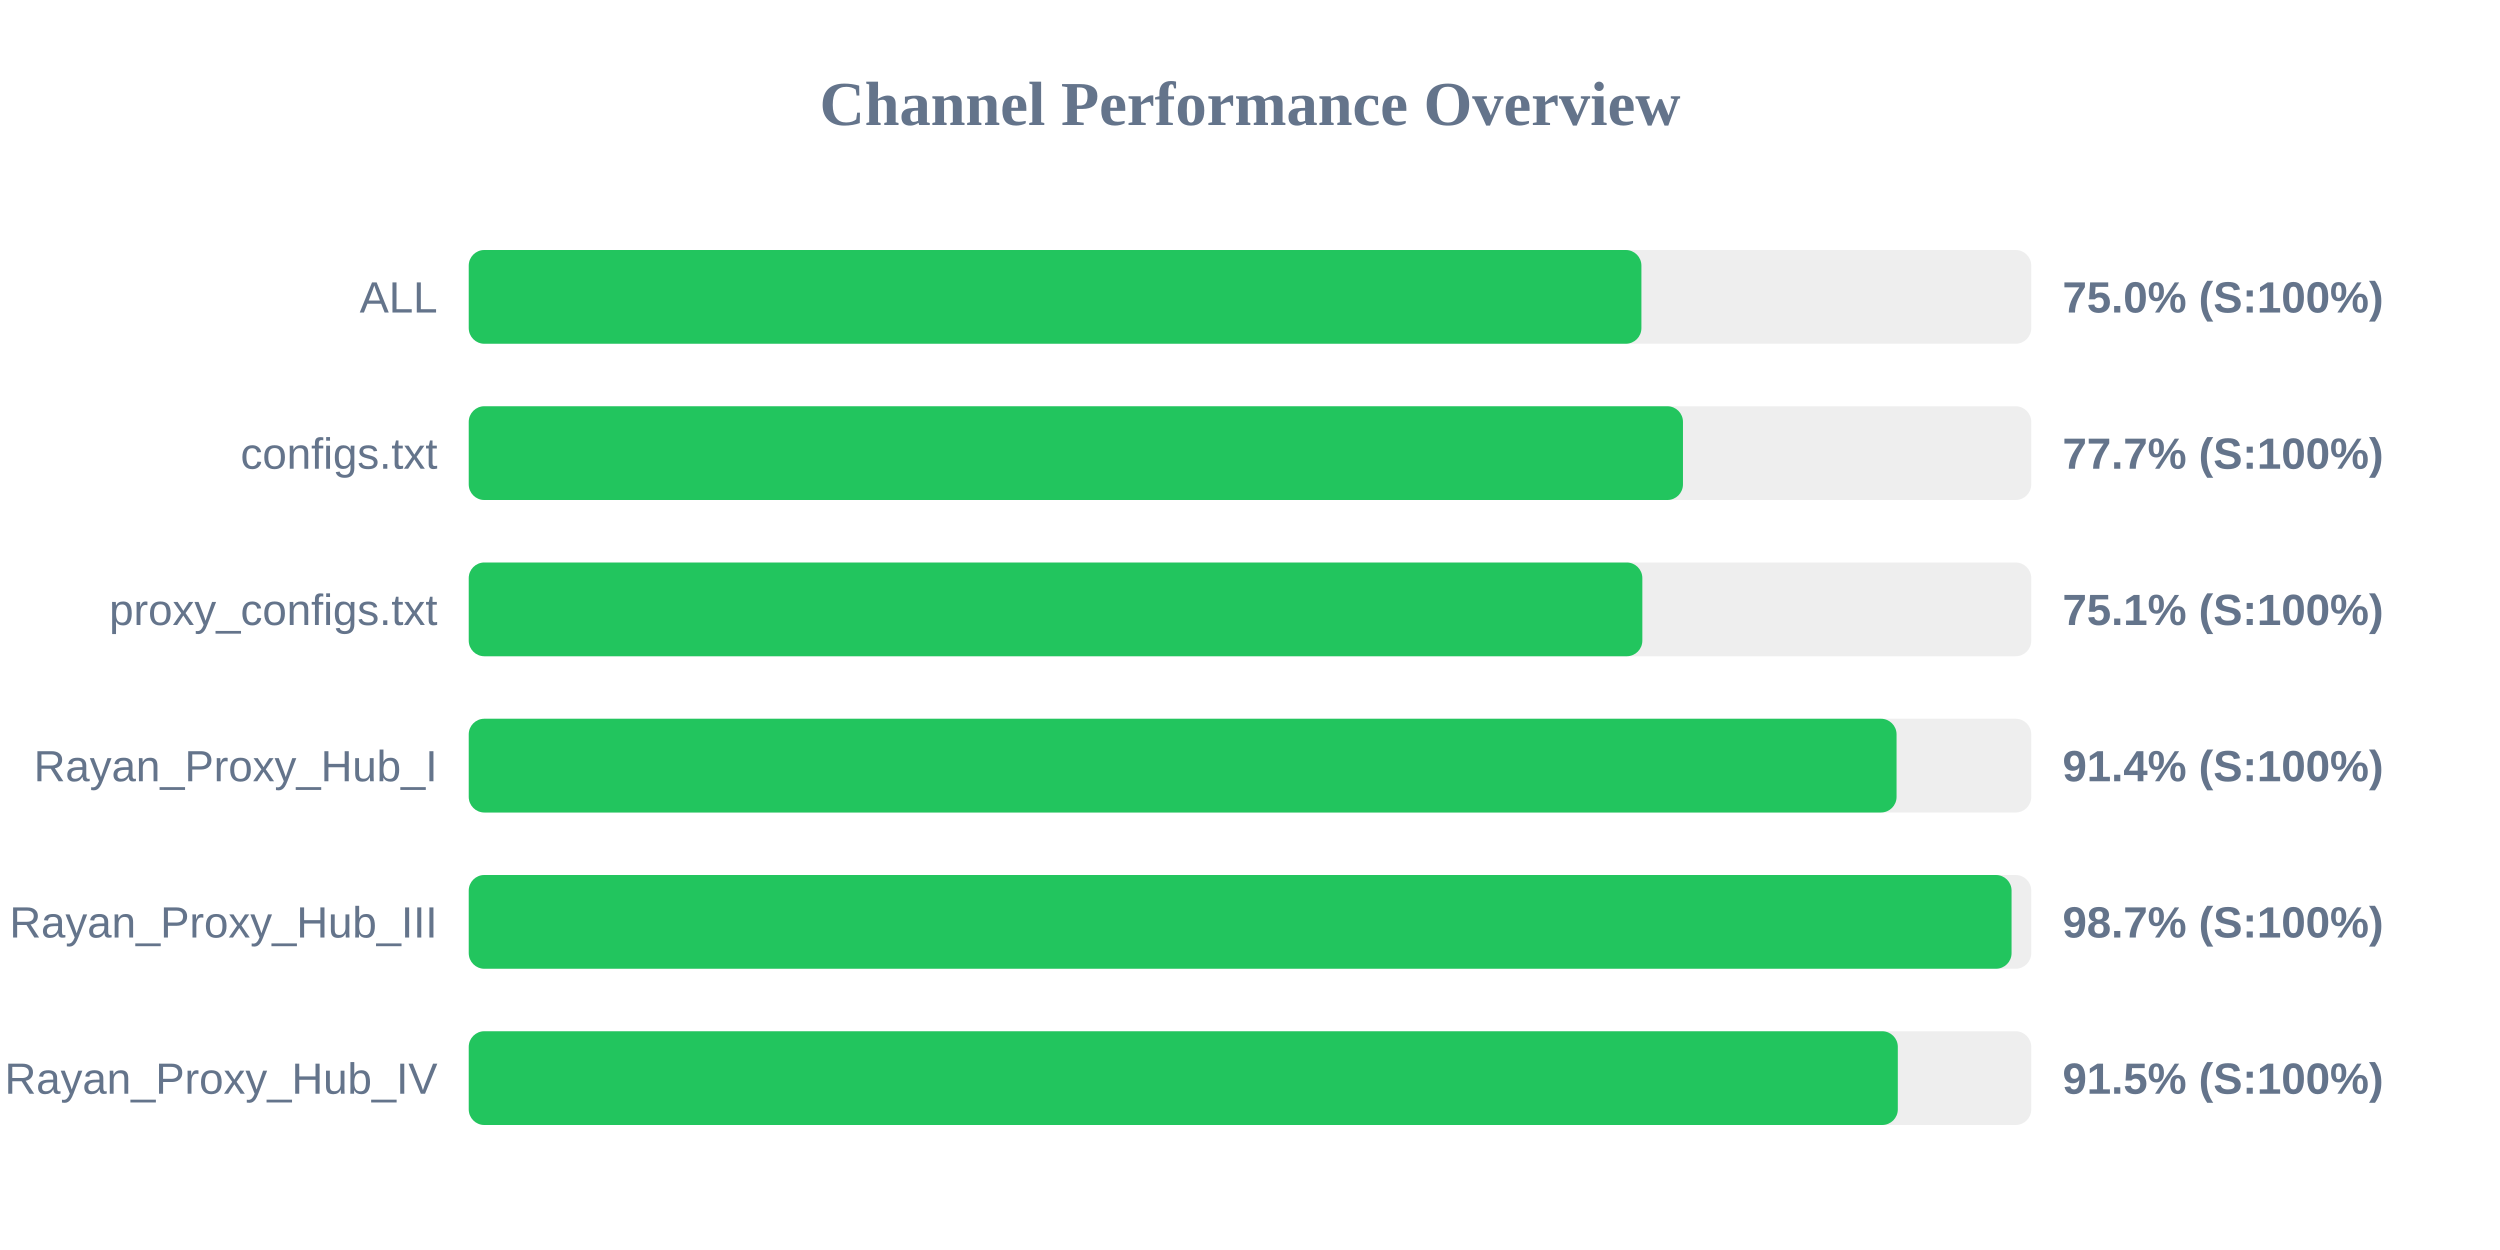
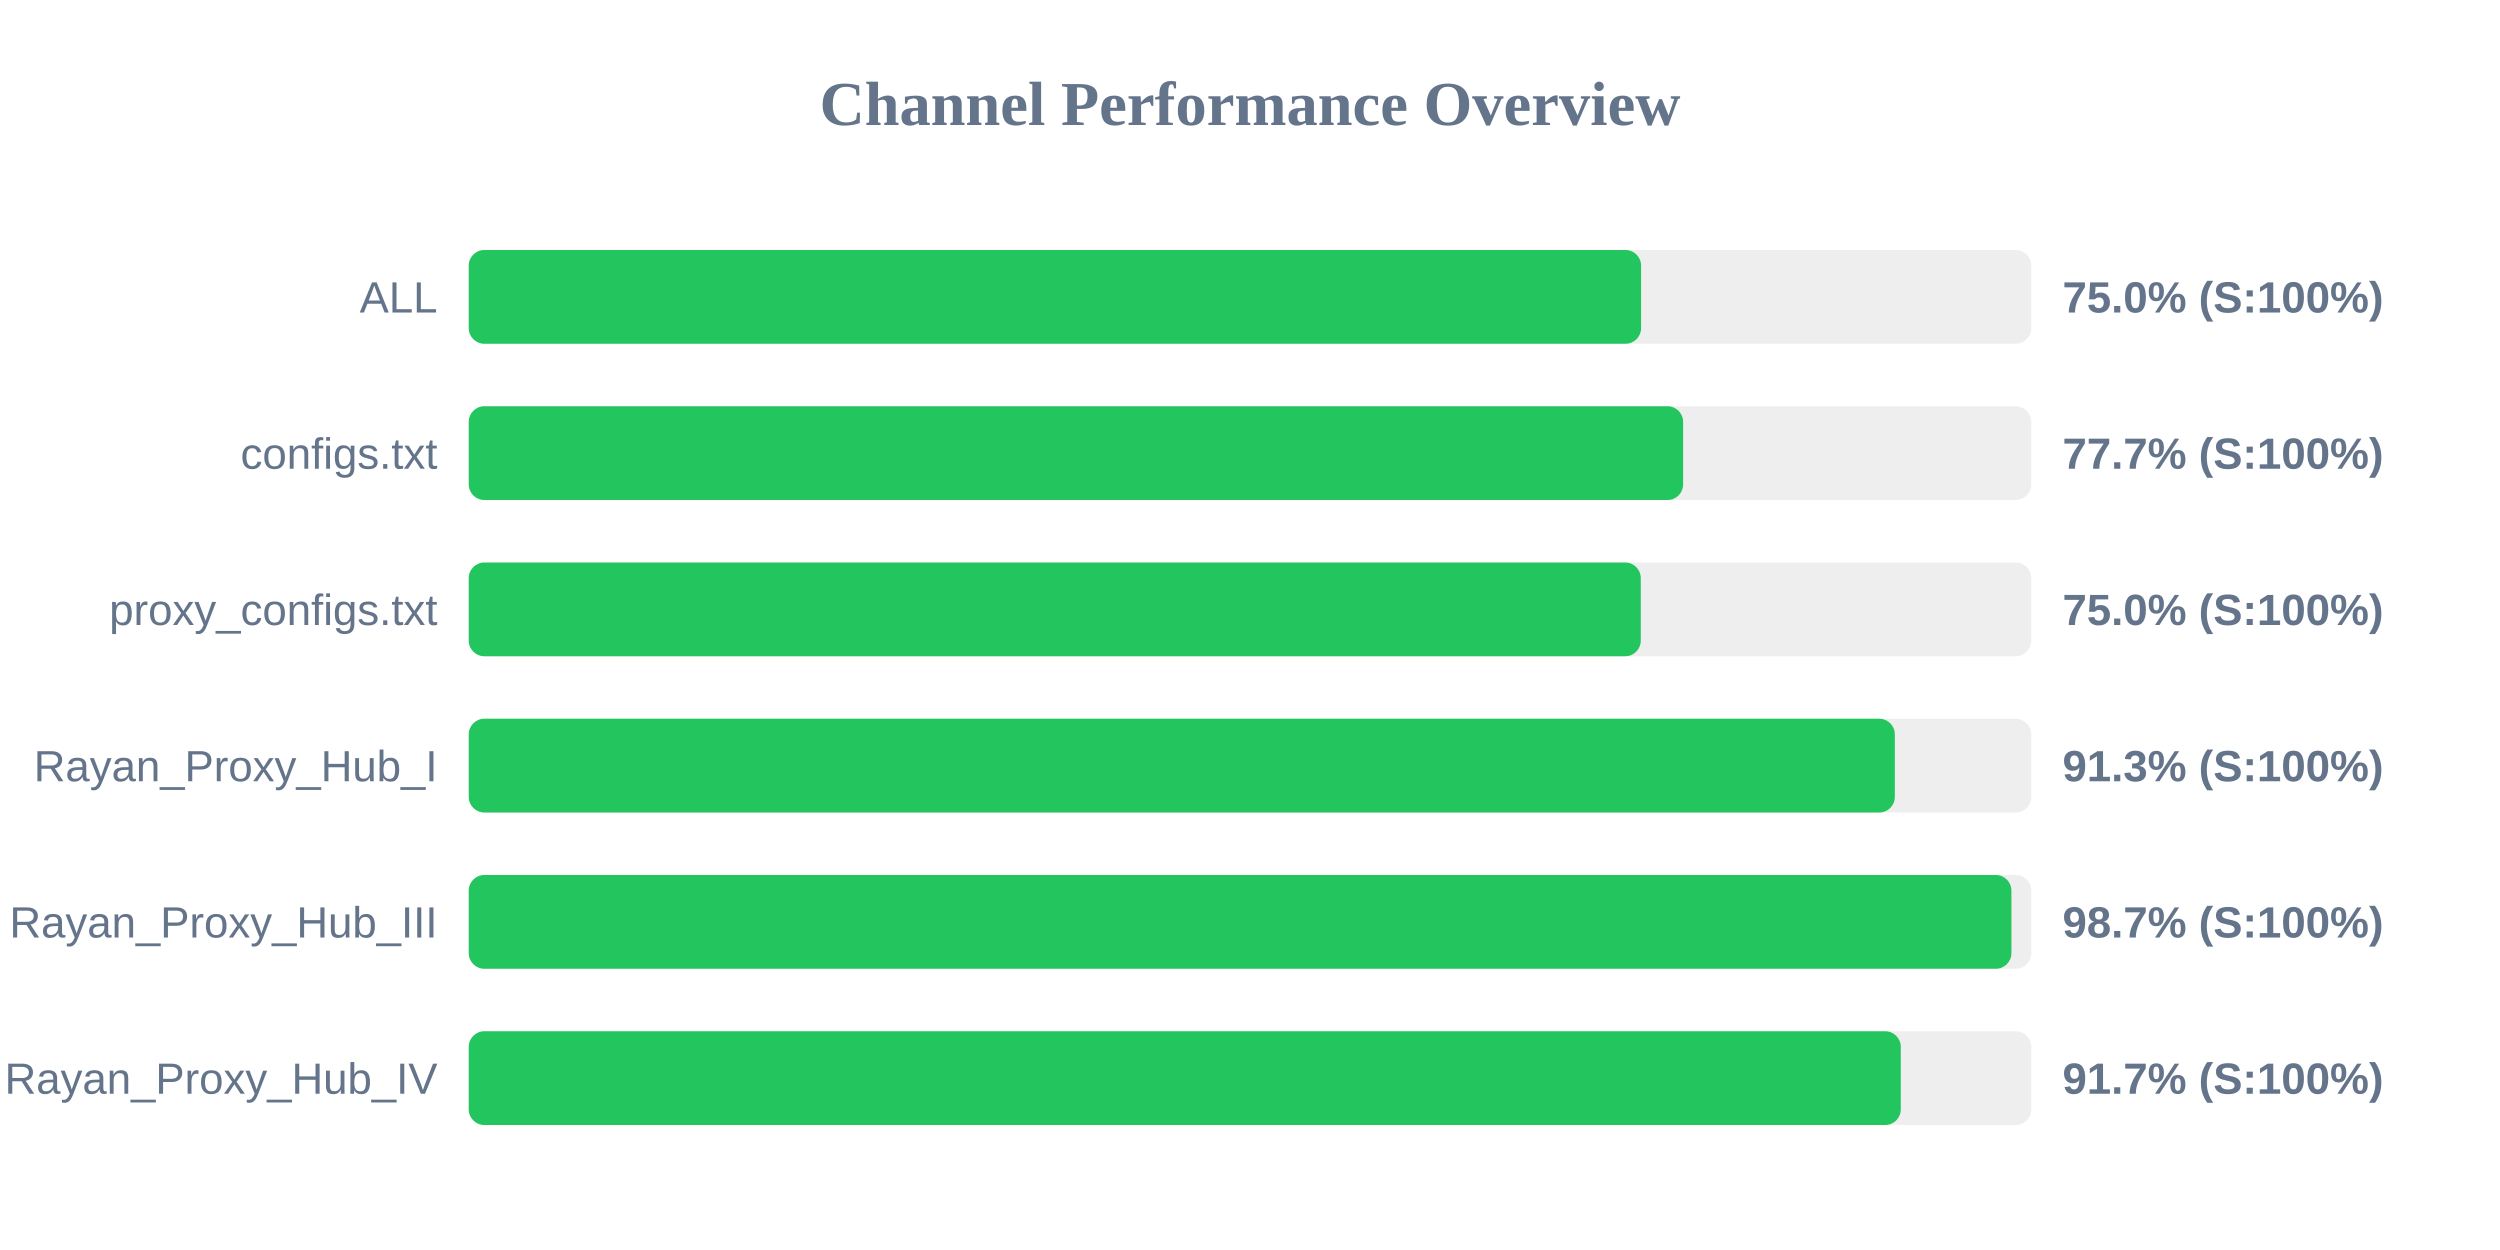
<svg xmlns="http://www.w3.org/2000/svg" width="800" height="400" version="1.1">
  <style>
        .row { font: 14px Arial; fill: #64748b; }
        .score { font: bold 14px Arial; fill: #64748b; }
    </style>
  <text x="400" y="40" text-anchor="middle" font-size="20px" font-weight="bold" fill="#64748b">Channel Performance Overview</text>
  <rect x="150" y="80" width="500" height="30" fill="#eee" rx="5" />
-   <rect x="150" y="80" width="375.25" height="30" fill="#22c55e" rx="5" />
+   <rect x="150" y="80" width="375.15" height="30" fill="#22c55e" rx="5" />
  <text x="140" y="100" text-anchor="end" class="row">ALL</text>
  <text x="660" y="100" text-anchor="start" class="score">75.0% (S:100%)</text>
  <rect x="150" y="130" width="500" height="30" fill="#eee" rx="5" />
-   <rect x="150" y="130" width="388.55" height="30" fill="#22c55e" rx="5" />
+   <rect x="150" y="130" width="388.6" height="30" fill="#22c55e" rx="5" />
  <text x="140" y="150" text-anchor="end" class="row">configs.txt</text>
  <text x="660" y="150" text-anchor="start" class="score">77.7% (S:100%)</text>
  <rect x="150" y="180" width="500" height="30" fill="#eee" rx="5" />
-   <rect x="150" y="180" width="375.55" height="30" fill="#22c55e" rx="5" />
+   <rect x="150" y="180" width="375.05" height="30" fill="#22c55e" rx="5" />
  <text x="140" y="200" text-anchor="end" class="row">proxy_configs.txt</text>
-   <text x="660" y="200" text-anchor="start" class="score">75.1% (S:100%)</text>
+   <text x="660" y="200" text-anchor="start" class="score">75.0% (S:100%)</text>
  <rect x="150" y="230" width="500" height="30" fill="#eee" rx="5" />
-   <rect x="150" y="230" width="456.9" height="30" fill="#22c55e" rx="5" />
+   <rect x="150" y="230" width="456.35" height="30" fill="#22c55e" rx="5" />
  <text x="140" y="250" text-anchor="end" class="row">Rayan_Proxy_Hub_I</text>
-   <text x="660" y="250" text-anchor="start" class="score">91.4% (S:100%)</text>
+   <text x="660" y="250" text-anchor="start" class="score">91.3% (S:100%)</text>
  <rect x="150" y="280" width="500" height="30" fill="#eee" rx="5" />
-   <rect x="150" y="280" width="493.7" height="30" fill="#22c55e" rx="5" />
+   <rect x="150" y="280" width="493.65" height="30" fill="#22c55e" rx="5" />
  <text x="140" y="300" text-anchor="end" class="row">Rayan_Proxy_Hub_III</text>
  <text x="660" y="300" text-anchor="start" class="score">98.7% (S:100%)</text>
  <rect x="150" y="330" width="500" height="30" fill="#eee" rx="5" />
-   <rect x="150" y="330" width="457.3" height="30" fill="#22c55e" rx="5" />
+   <rect x="150" y="330" width="458.25" height="30" fill="#22c55e" rx="5" />
  <text x="140" y="350" text-anchor="end" class="row">Rayan_Proxy_Hub_IV</text>
-   <text x="660" y="350" text-anchor="start" class="score">91.5% (S:100%)</text>
+   <text x="660" y="350" text-anchor="start" class="score">91.7% (S:100%)</text>
</svg>
